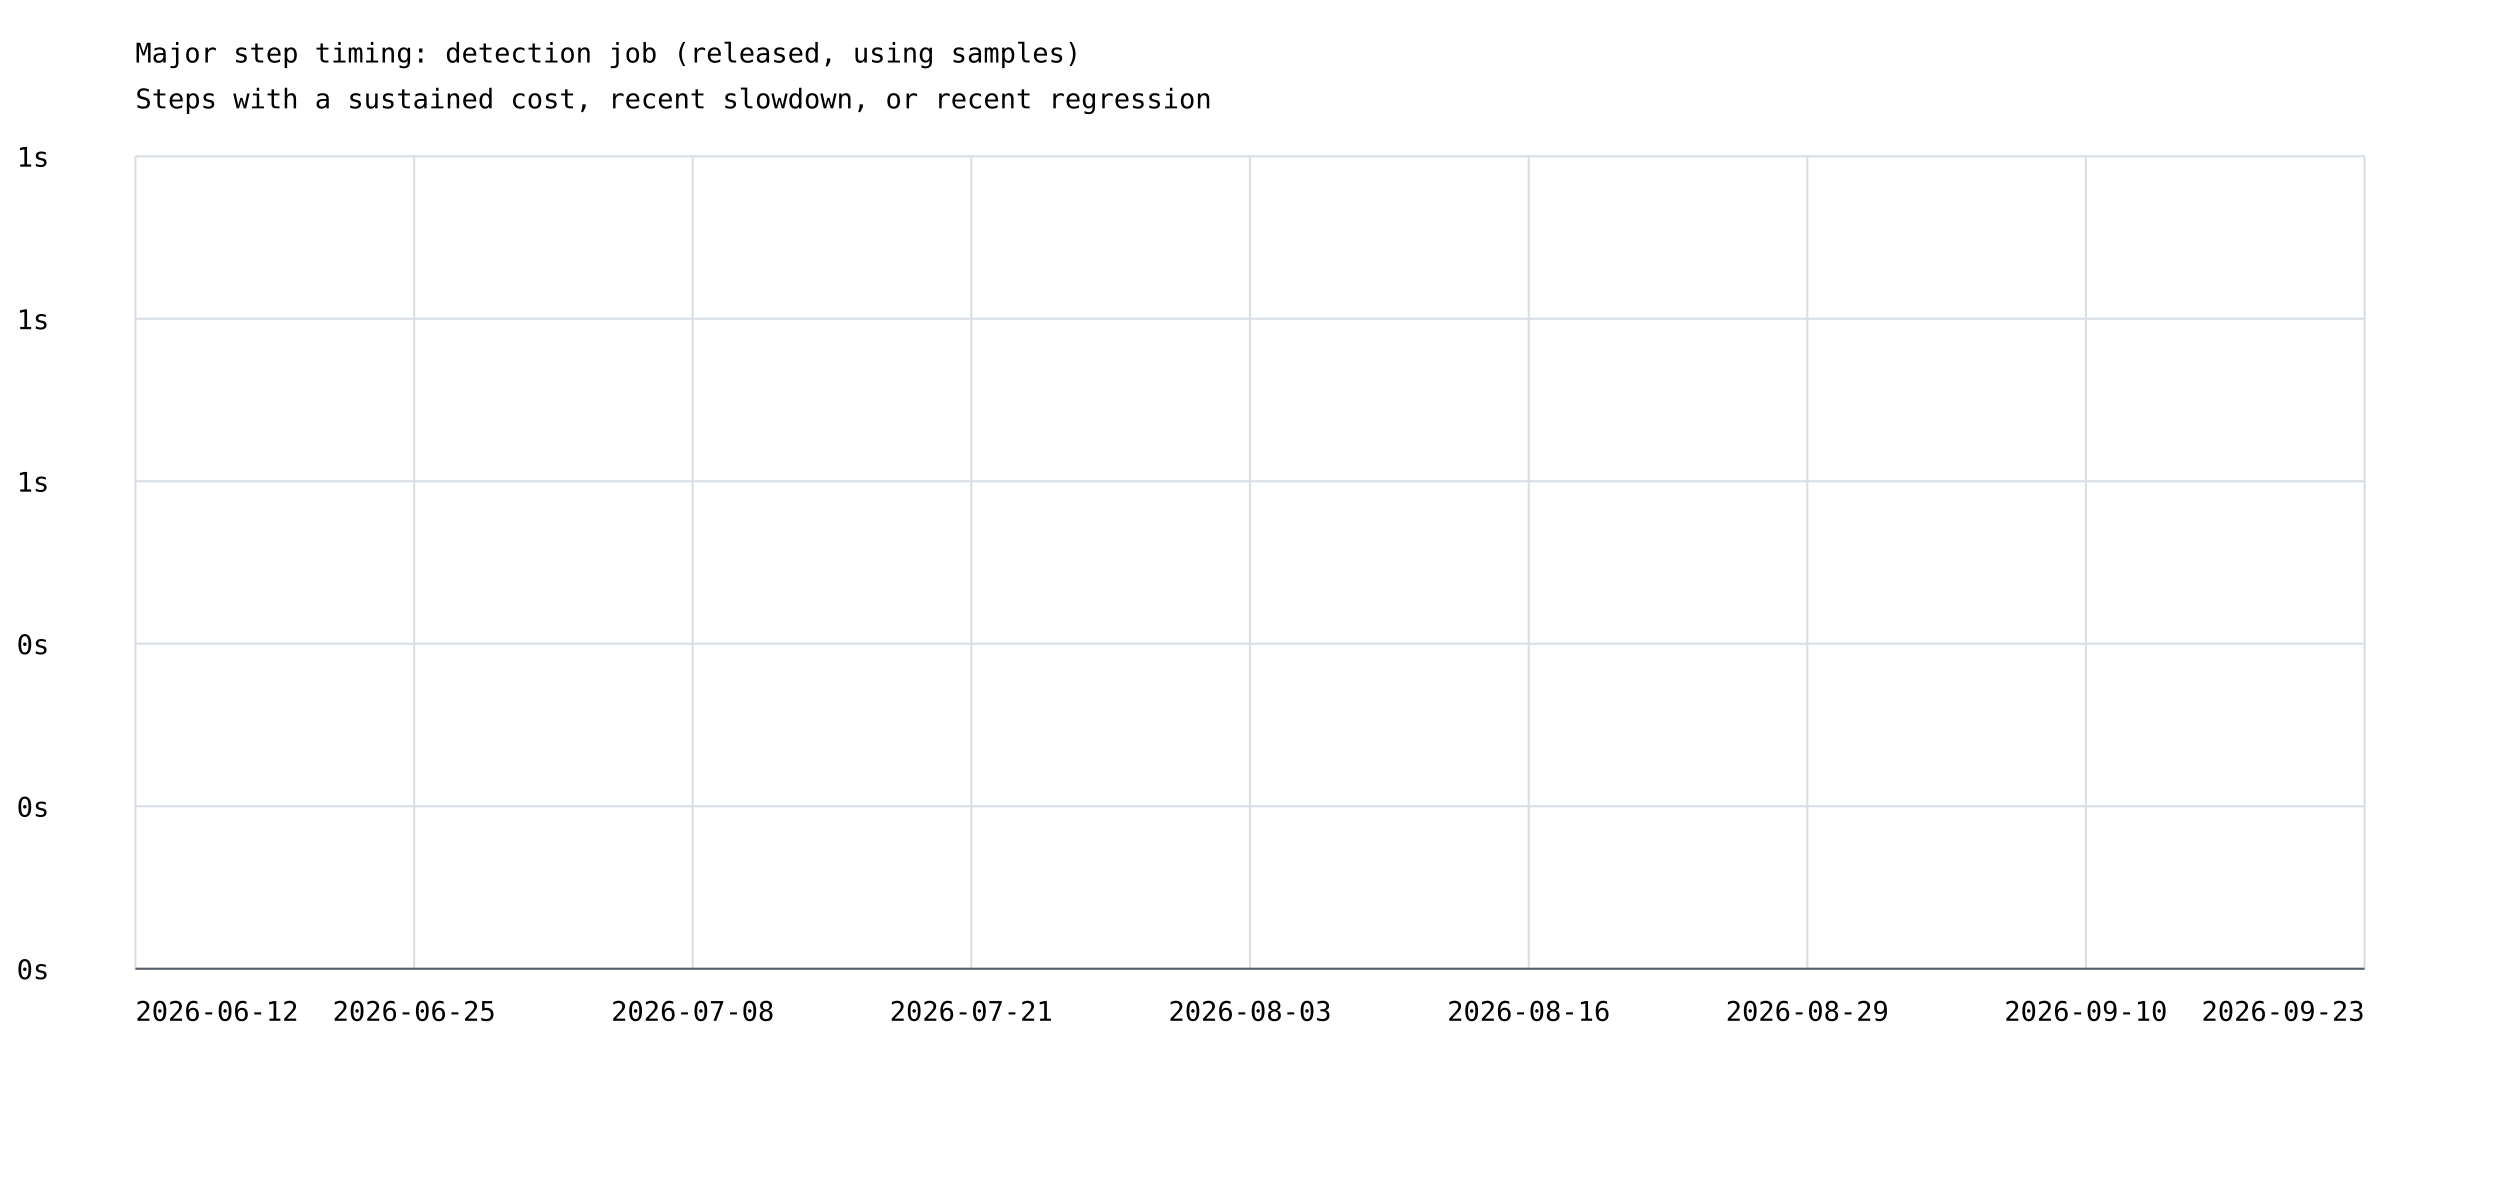
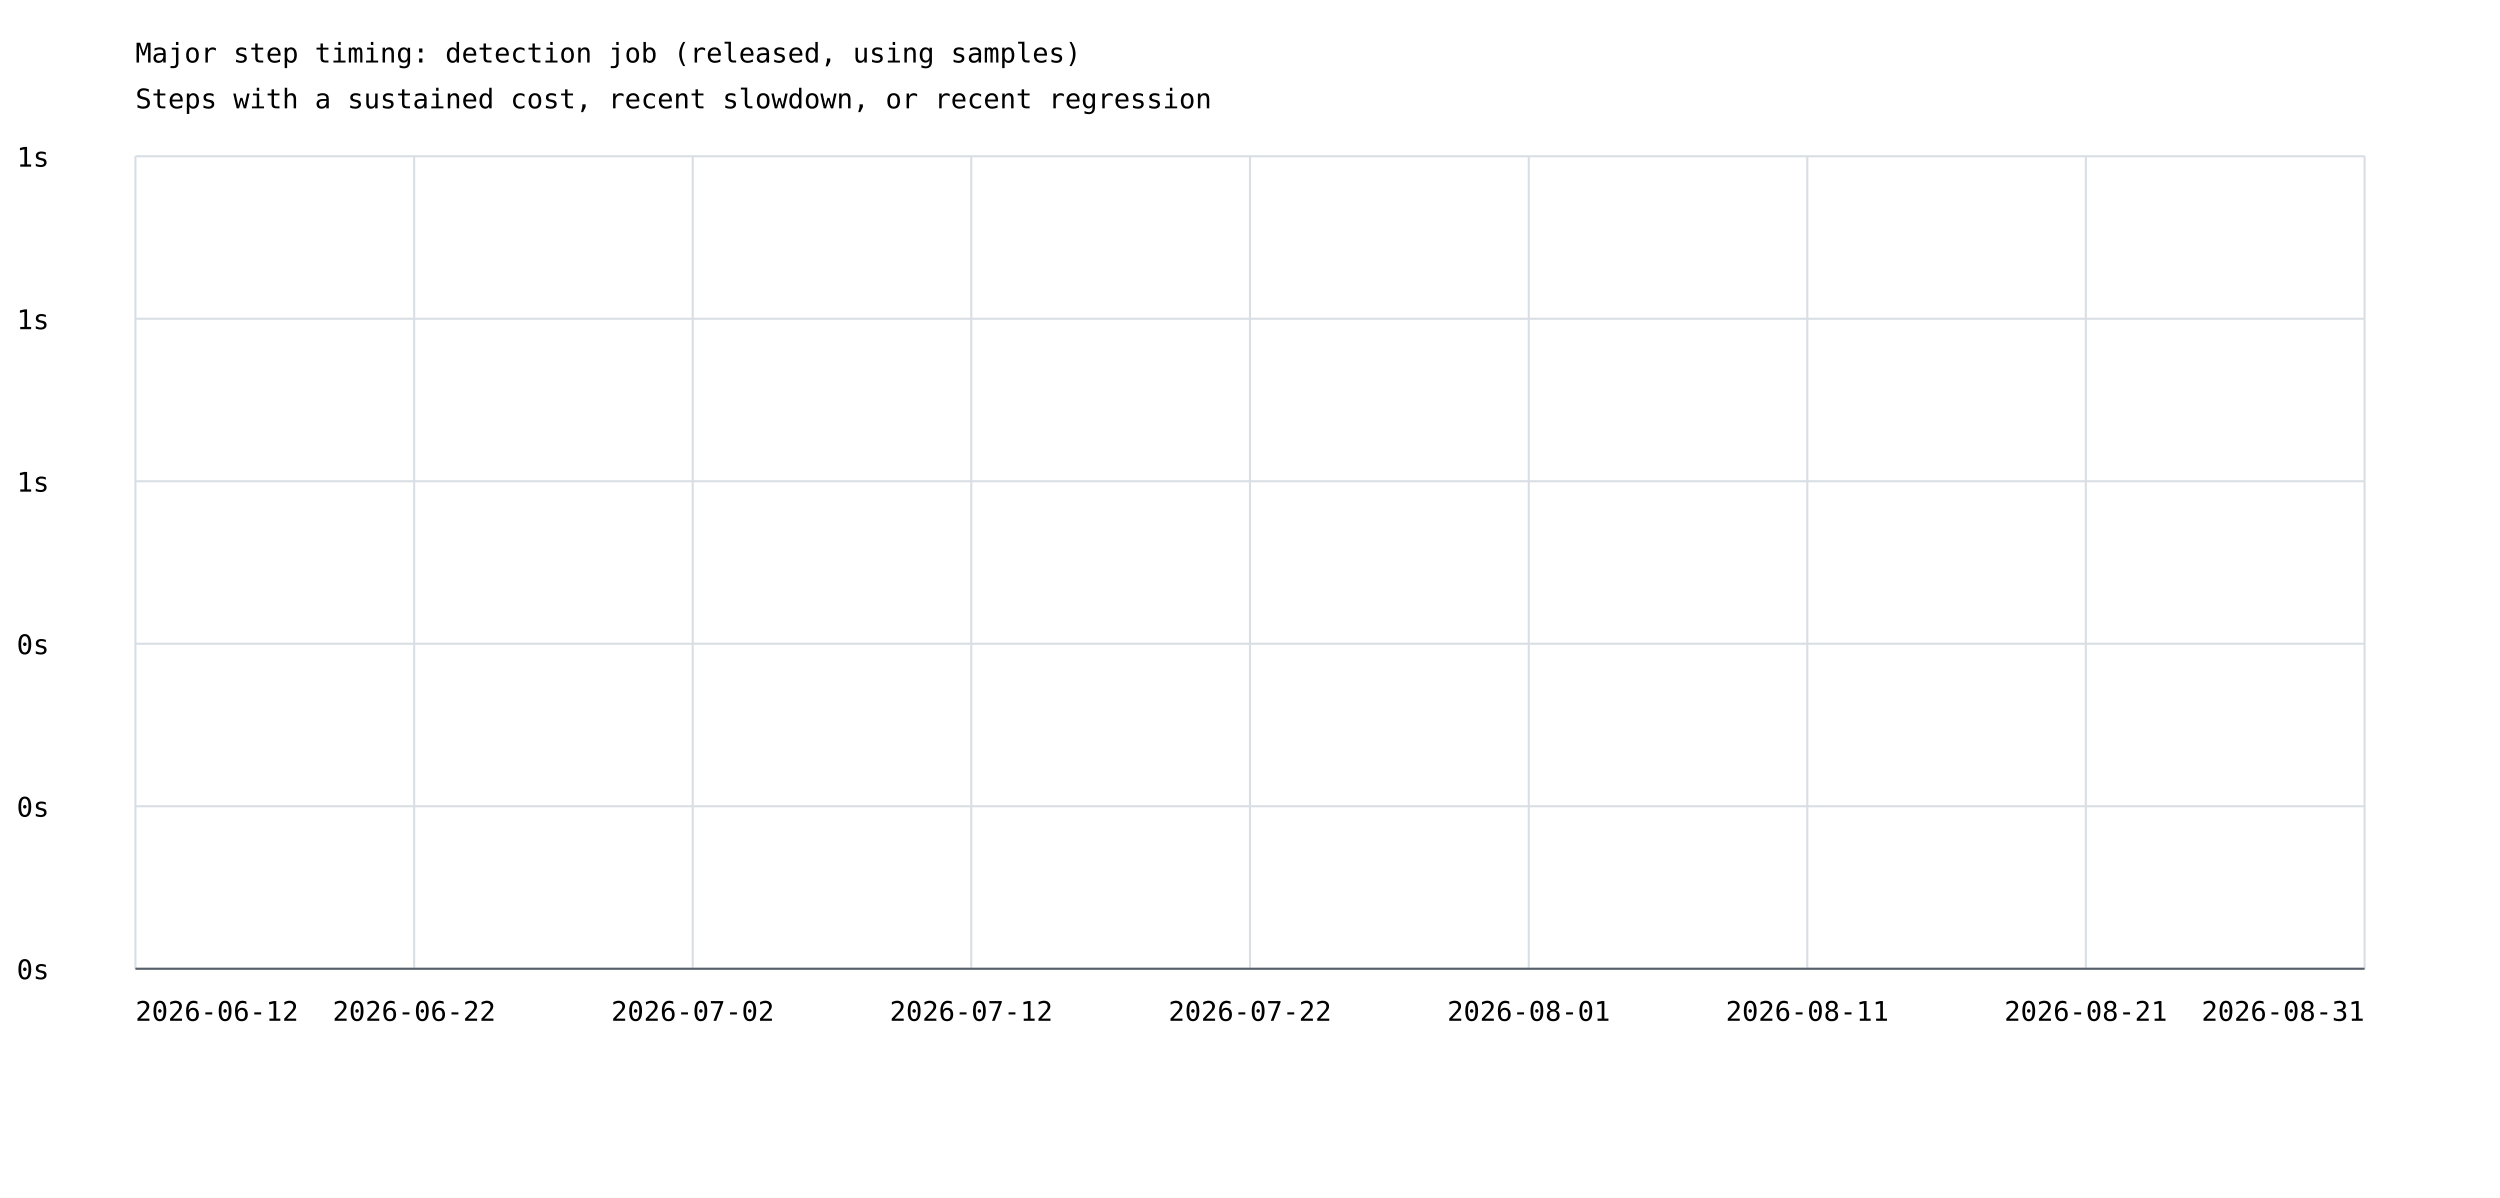
<svg xmlns="http://www.w3.org/2000/svg" width="1200" height="575" viewBox="0 0 1200 575">
  <rect width="100%" height="100%" fill="white" />
  <style>text{font-family:ui-monospace,monospace;font-size:13px}.axis{stroke:#57606a;stroke-width:1}.grid{stroke:#d8dee4;stroke-width:1}</style>
  <text x="65" y="30" font-size="20">Major step timing: detection job (released, using samples)</text>
  <text x="65" y="52">Steps with a sustained cost, recent slowdown, or recent regression</text>
  <line class="grid" x1="65" y1="465.0" x2="1135" y2="465.0" />
  <text x="8" y="470.0">0s</text>
  <line class="grid" x1="65" y1="387.0" x2="1135" y2="387.0" />
  <text x="8" y="392.0">0s</text>
  <line class="grid" x1="65" y1="309.0" x2="1135" y2="309.0" />
  <text x="8" y="314.0">0s</text>
  <line class="grid" x1="65" y1="231.0" x2="1135" y2="231.0" />
  <text x="8" y="236.0">1s</text>
  <line class="grid" x1="65" y1="153.0" x2="1135" y2="153.0" />
  <text x="8" y="158.0">1s</text>
  <line class="grid" x1="65" y1="75.0" x2="1135" y2="75.0" />
  <text x="8" y="80.0">1s</text>
  <line class="grid" x1="65.0" y1="75" x2="65.0" y2="465" />
  <line class="grid" x1="198.8" y1="75" x2="198.8" y2="465" />
  <line class="grid" x1="332.5" y1="75" x2="332.5" y2="465" />
  <line class="grid" x1="466.2" y1="75" x2="466.2" y2="465" />
  <line class="grid" x1="600.0" y1="75" x2="600.0" y2="465" />
  <line class="grid" x1="733.8" y1="75" x2="733.8" y2="465" />
  <line class="grid" x1="867.5" y1="75" x2="867.5" y2="465" />
  <line class="grid" x1="1001.2" y1="75" x2="1001.2" y2="465" />
  <line class="grid" x1="1135.0" y1="75" x2="1135.0" y2="465" />
  <text x="65.0" y="490" text-anchor="start">2026-06-12</text>
-   <text x="198.8" y="490" text-anchor="middle">2026-06-25</text>
-   <text x="332.5" y="490" text-anchor="middle">2026-07-08</text>
-   <text x="466.2" y="490" text-anchor="middle">2026-07-21</text>
-   <text x="600.0" y="490" text-anchor="middle">2026-08-03</text>
-   <text x="733.8" y="490" text-anchor="middle">2026-08-16</text>
-   <text x="867.5" y="490" text-anchor="middle">2026-08-29</text>
-   <text x="1001.2" y="490" text-anchor="middle">2026-09-10</text>
-   <text x="1135.0" y="490" text-anchor="end">2026-09-23</text>
+   <text x="198.8" y="490" text-anchor="middle">2026-06-22</text>
+   <text x="332.5" y="490" text-anchor="middle">2026-07-02</text>
+   <text x="466.2" y="490" text-anchor="middle">2026-07-12</text>
+   <text x="600.0" y="490" text-anchor="middle">2026-07-22</text>
+   <text x="733.8" y="490" text-anchor="middle">2026-08-01</text>
+   <text x="867.5" y="490" text-anchor="middle">2026-08-11</text>
+   <text x="1001.2" y="490" text-anchor="middle">2026-08-21</text>
+   <text x="1135.0" y="490" text-anchor="end">2026-08-31</text>
  <line class="axis" x1="65" y1="465" x2="1135" y2="465" />
</svg>
